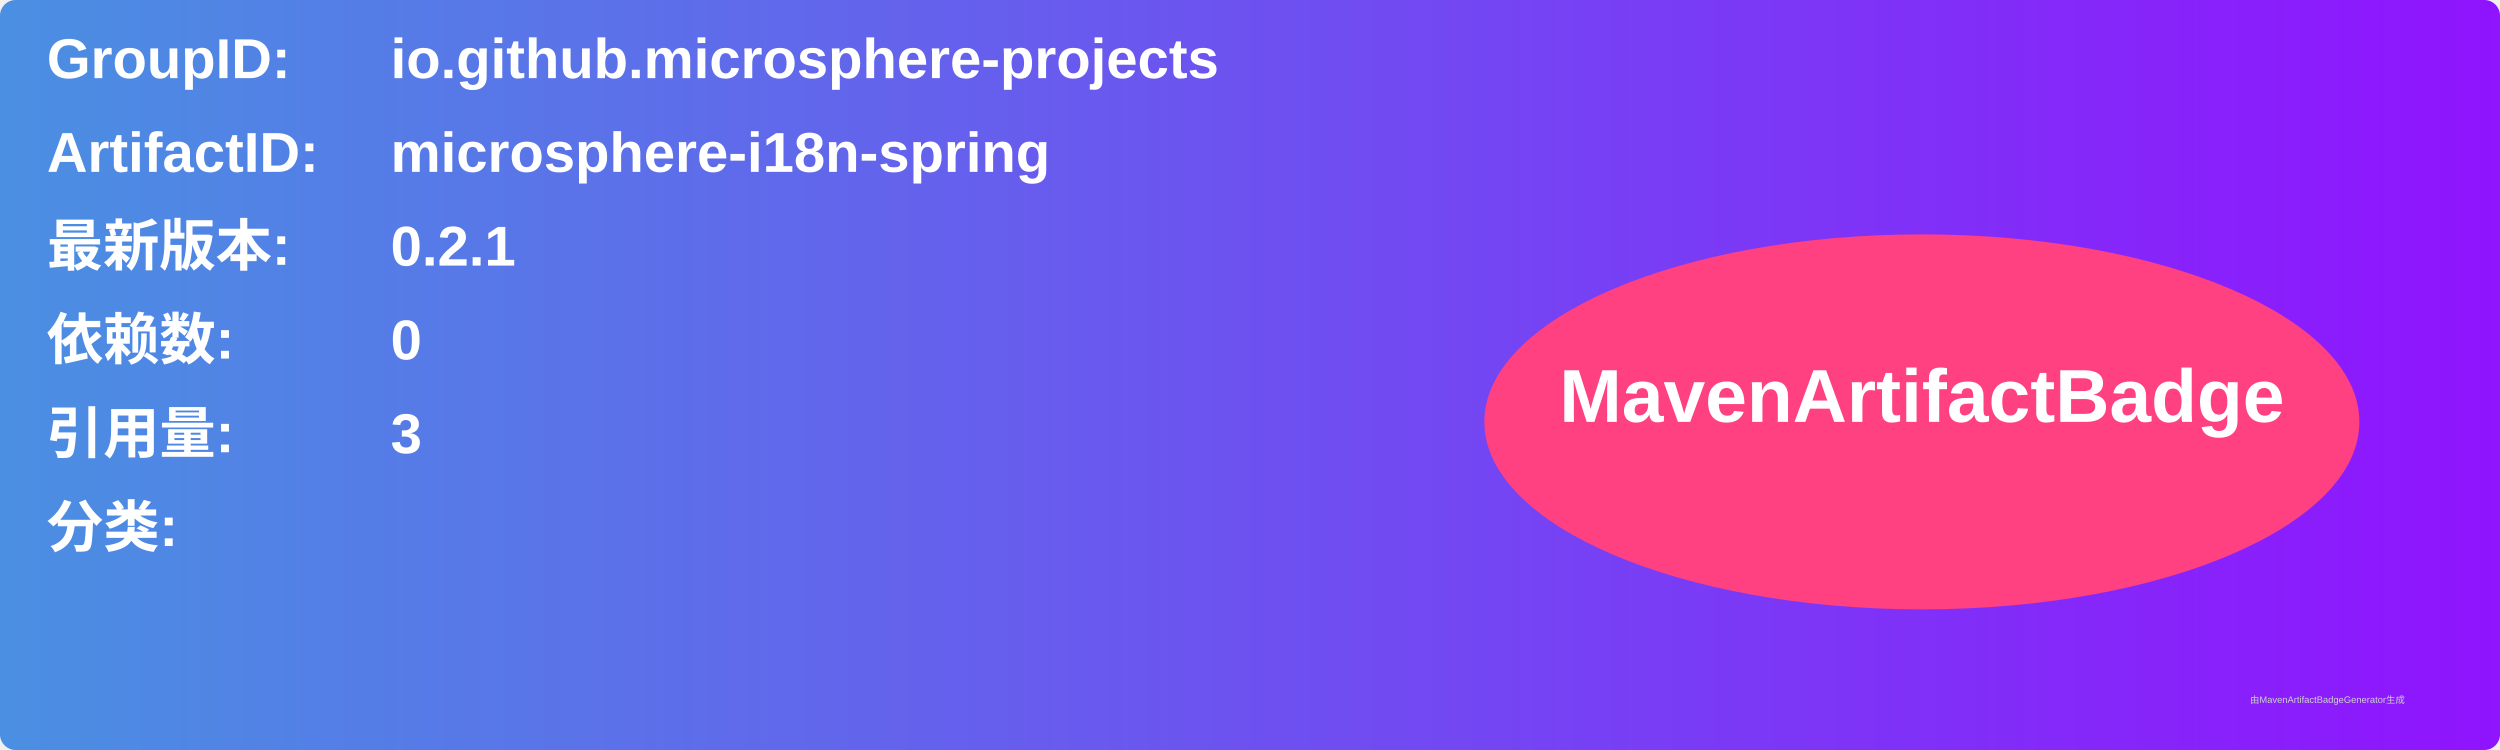
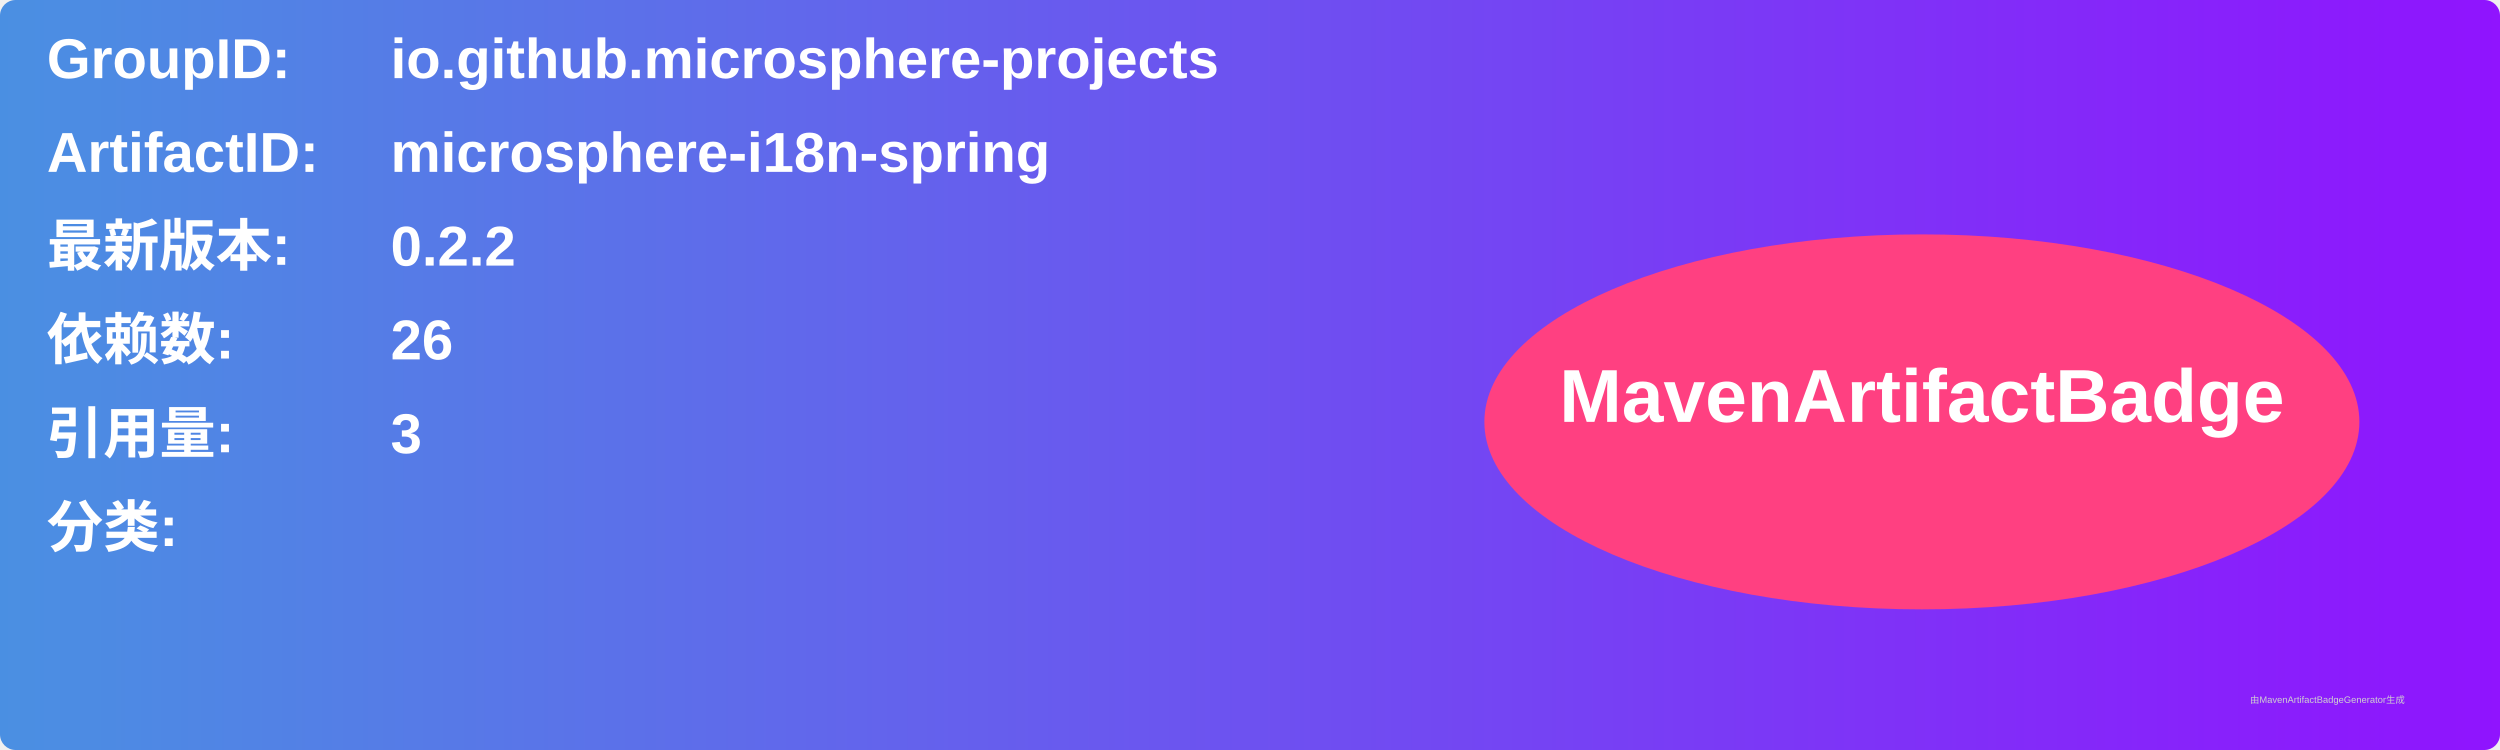
<svg xmlns="http://www.w3.org/2000/svg" width="800" height="240" viewBox="0 0 800 240">
  <linearGradient id="grad" x1="0%" y1="0%" x2="100%" y2="0%">
    <stop offset="0%" stop-color="#4a90e2" />
    <stop offset="100%" stop-color="#9013fe" />
  </linearGradient>
  <rect width="100%" height="100%" rx="5" ry="5" fill="url(#grad)" />
  <g transform="translate(15, 15)">
    <text x="0" y="10" font-family="Arial" font-size="18" fill="white" font-weight="bold" width="260">GroupID:</text>
    <text x="110" y="10" font-family="Arial" font-size="18" fill="white" font-weight="bold" width="460">io.github.microsphere-projects</text>
    <text x="0" y="40" font-family="Arial" font-size="18" fill="white" font-weight="bold" width="260">ArtifactID:</text>
    <text x="110" y="40" font-family="Arial" font-size="18" fill="white" font-weight="bold" width="460">microsphere-i18n-spring</text>
    <text x="0" y="70" font-family="Arial" font-size="18" fill="white" font-weight="bold">最新版本:</text>
    <text x="110" y="70" font-family="Arial" font-size="18" fill="white" font-weight="bold">
-       <tspan font-weight="bold">0.2.1</tspan>
+       <tspan font-weight="bold">0.2.2</tspan>
    </text>
    <text x="0" y="100" font-family="Arial" font-size="18" fill="white" font-weight="bold">依赖数: </text>
    <text x="110" y="100" font-family="Arial" font-size="18" fill="white">
-       <tspan font-weight="bold">0</tspan>
+       <tspan font-weight="bold">26</tspan>
    </text>
    <text x="0" y="130" font-family="Arial" font-size="18" fill="white" font-weight="bold">引用量: </text>
    <text x="110" y="130" font-family="Arial" font-size="18" fill="white">
      <tspan font-weight="bold">3</tspan>
    </text>
    <text x="0" y="160" font-family="Arial" font-size="18" fill="white" font-weight="bold">分类:</text>
    <text x="10" y="190" font-family="Arial" font-size="10" fill="white">
      <tspan font-weight="bold" />
    </text>
    <ellipse cx="600" cy="120" rx="140" ry="60" fill="#ff4081" />
    <text x="600" y="120" text-anchor="middle" font-family="Arial" font-size="24" fill="white" font-weight="bold">MavenArtifactBadge</text>
  </g>
  <text x="720" y="225" font-family="Arial" font-size="3" fill="#d0d0d0">由MavenArtifactBadgeGenerator生成</text>
</svg>
